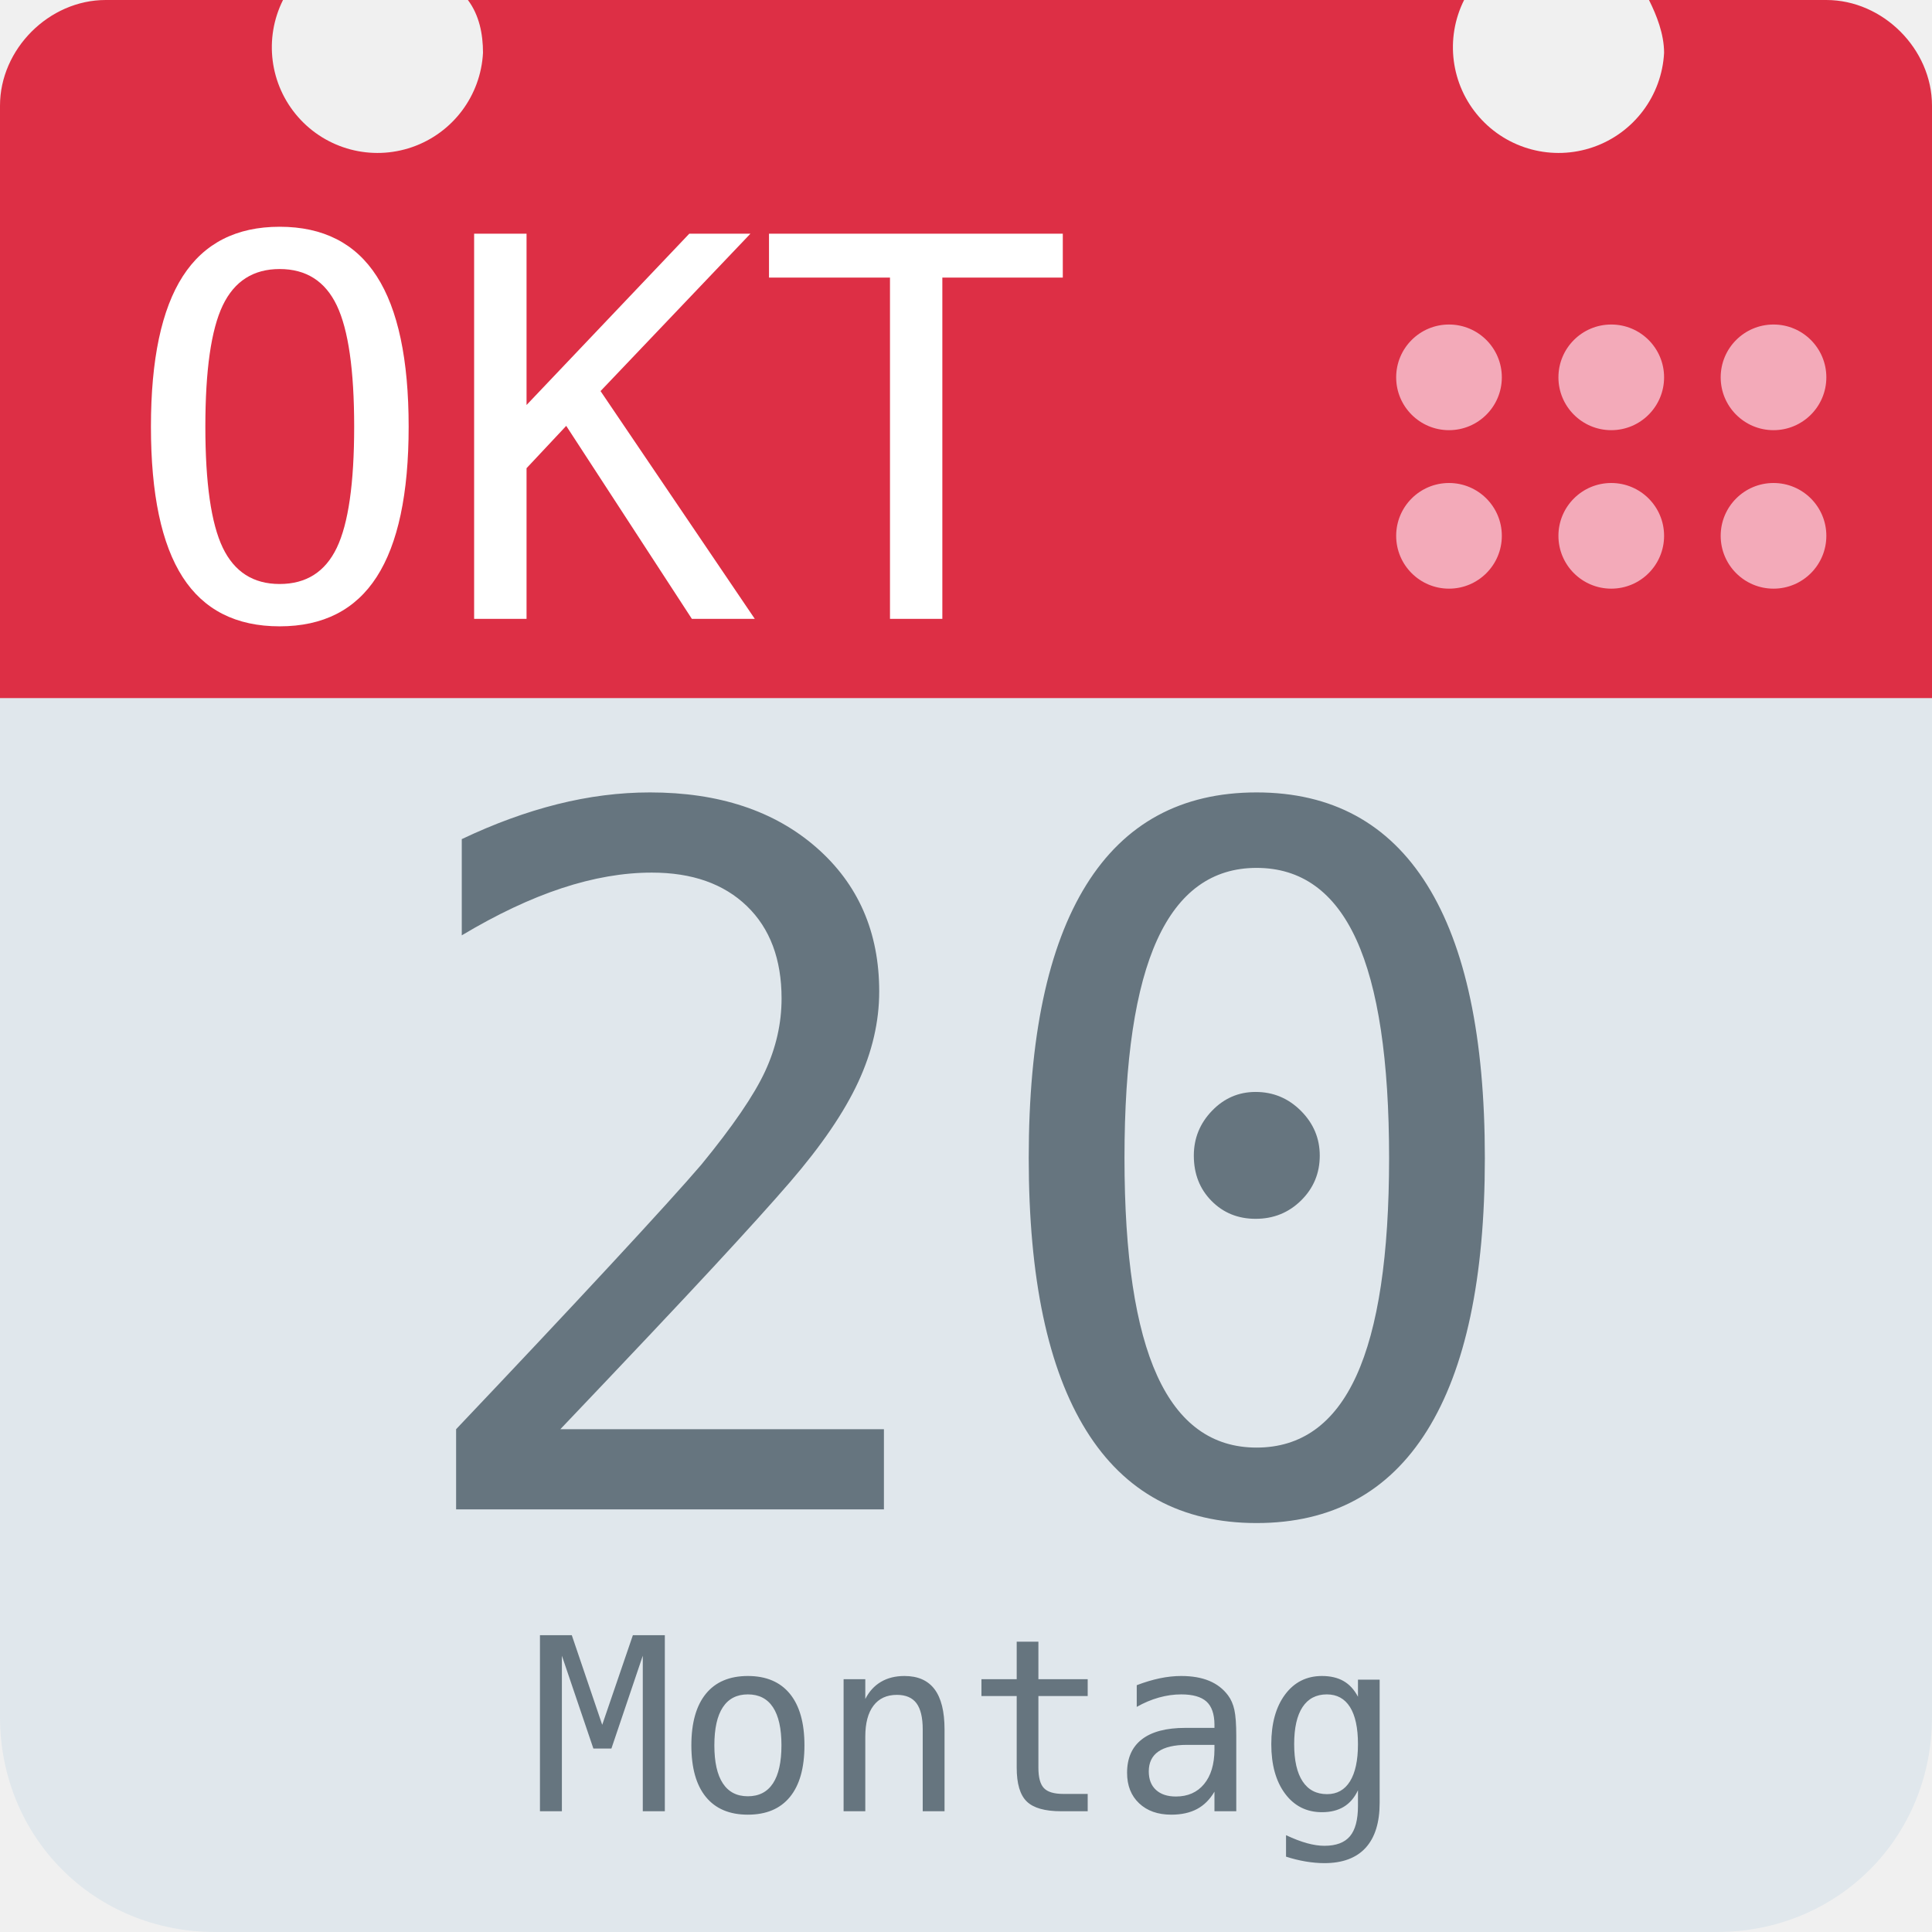
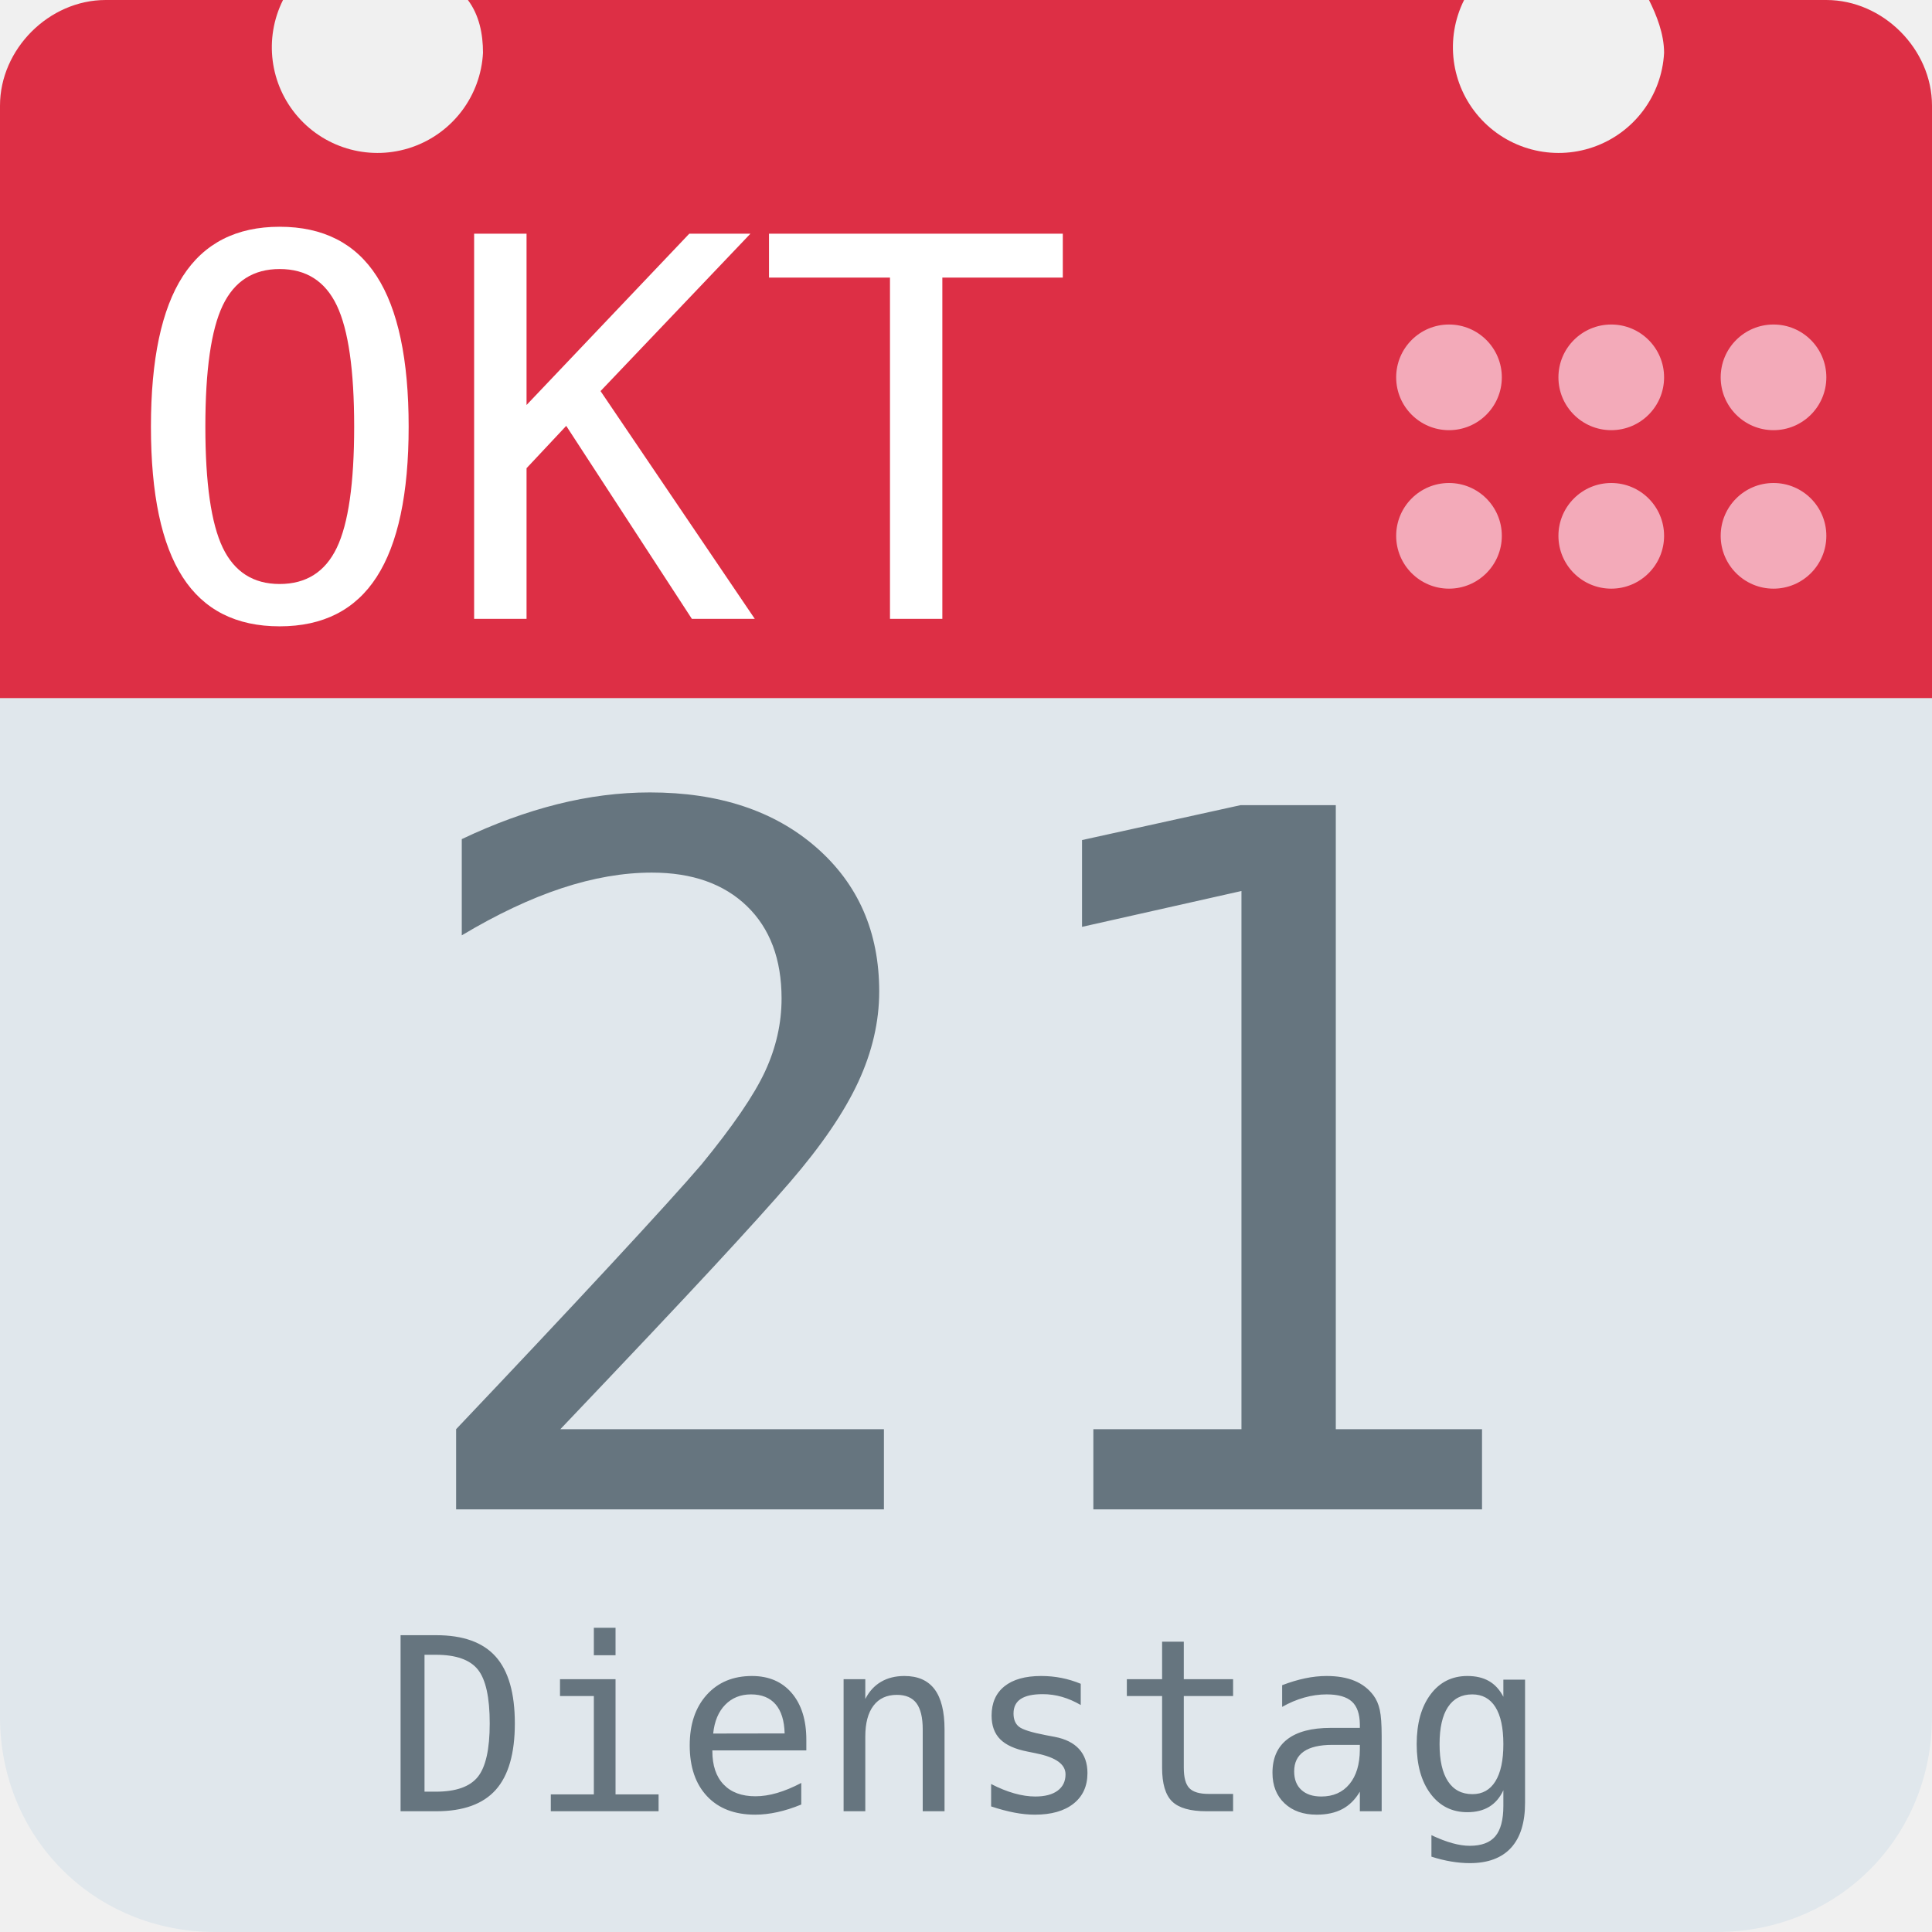
<svg xmlns="http://www.w3.org/2000/svg" aria-label="Calendar" role="img" viewBox="0 0 512 512">
  <path d="M512 455c0 32-25 57-57 57H57c-32 0-57-25-57-57V128c0-31 25-57 57-57h398c32 0 57 26 57 57z" fill="#e0e7ec" />
  <path d="M484 0h-47c2 4 4 9 4 14a28 28 0 1 1-53-14H124c3 4 4 9 4 14A28 28 0 1 1 75 0H28C13 0 0 13 0 28v157h512V28c0-15-13-28-28-28z" fill="#dd2f45" />
  <g fill="#f3aab9">
    <circle cx="470" cy="142" r="14" />
    <circle cx="470" cy="100" r="14" />
    <circle cx="427" cy="142" r="14" />
    <circle cx="427" cy="100" r="14" />
    <circle cx="384" cy="142" r="14" />
    <circle cx="384" cy="100" r="14" />
  </g>
  <text id="month" x="32" y="164" fill="#fff" font-family="monospace" font-size="140px" style="text-anchor: left">OKT</text>
-   <text id="day" x="256" y="400" fill="#66757f" font-family="monospace" font-size="256px" style="text-anchor: middle">20</text>
-   <text id="weekday" x="256" y="480" fill="#66757f" font-family="monospace" font-size="64px" style="text-anchor: middle">Montag</text>
+   <text id="day" x="256" y="400" fill="#66757f" font-family="monospace" font-size="256px" style="text-anchor: middle">21</text>
+   <text id="weekday" x="256" y="480" fill="#66757f" font-family="monospace" font-size="64px" style="text-anchor: middle">Dienstag</text>
</svg>
